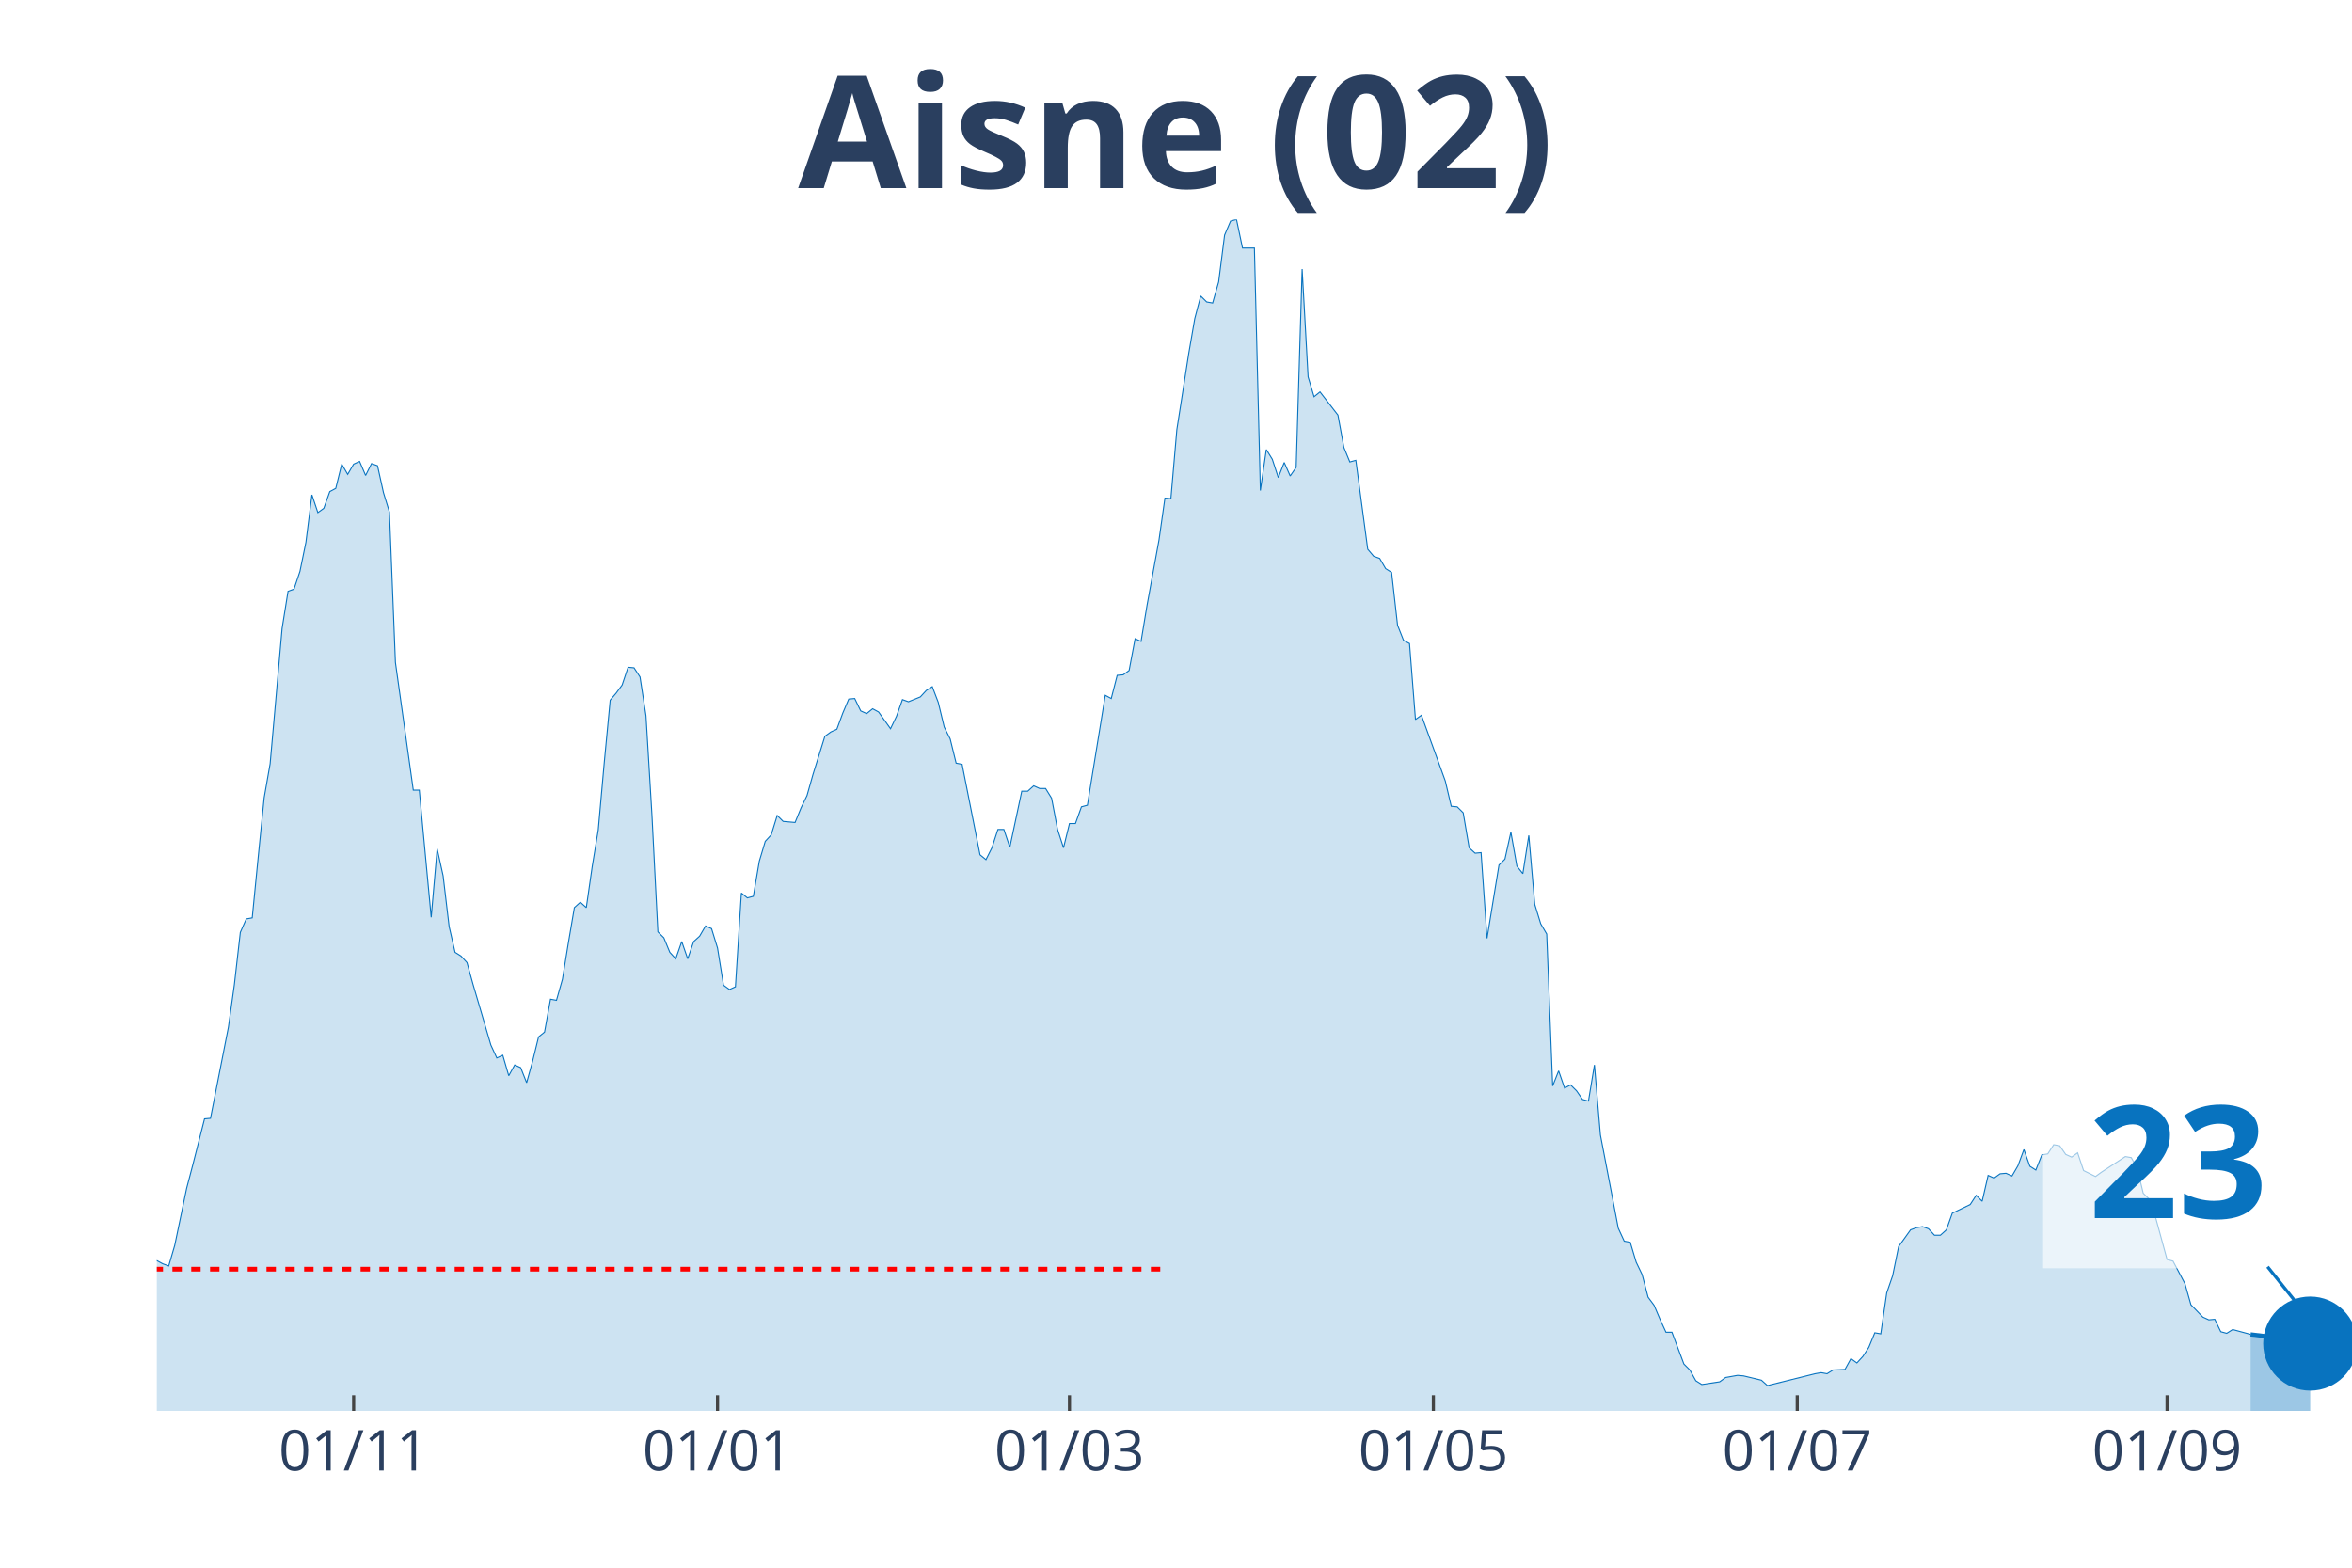
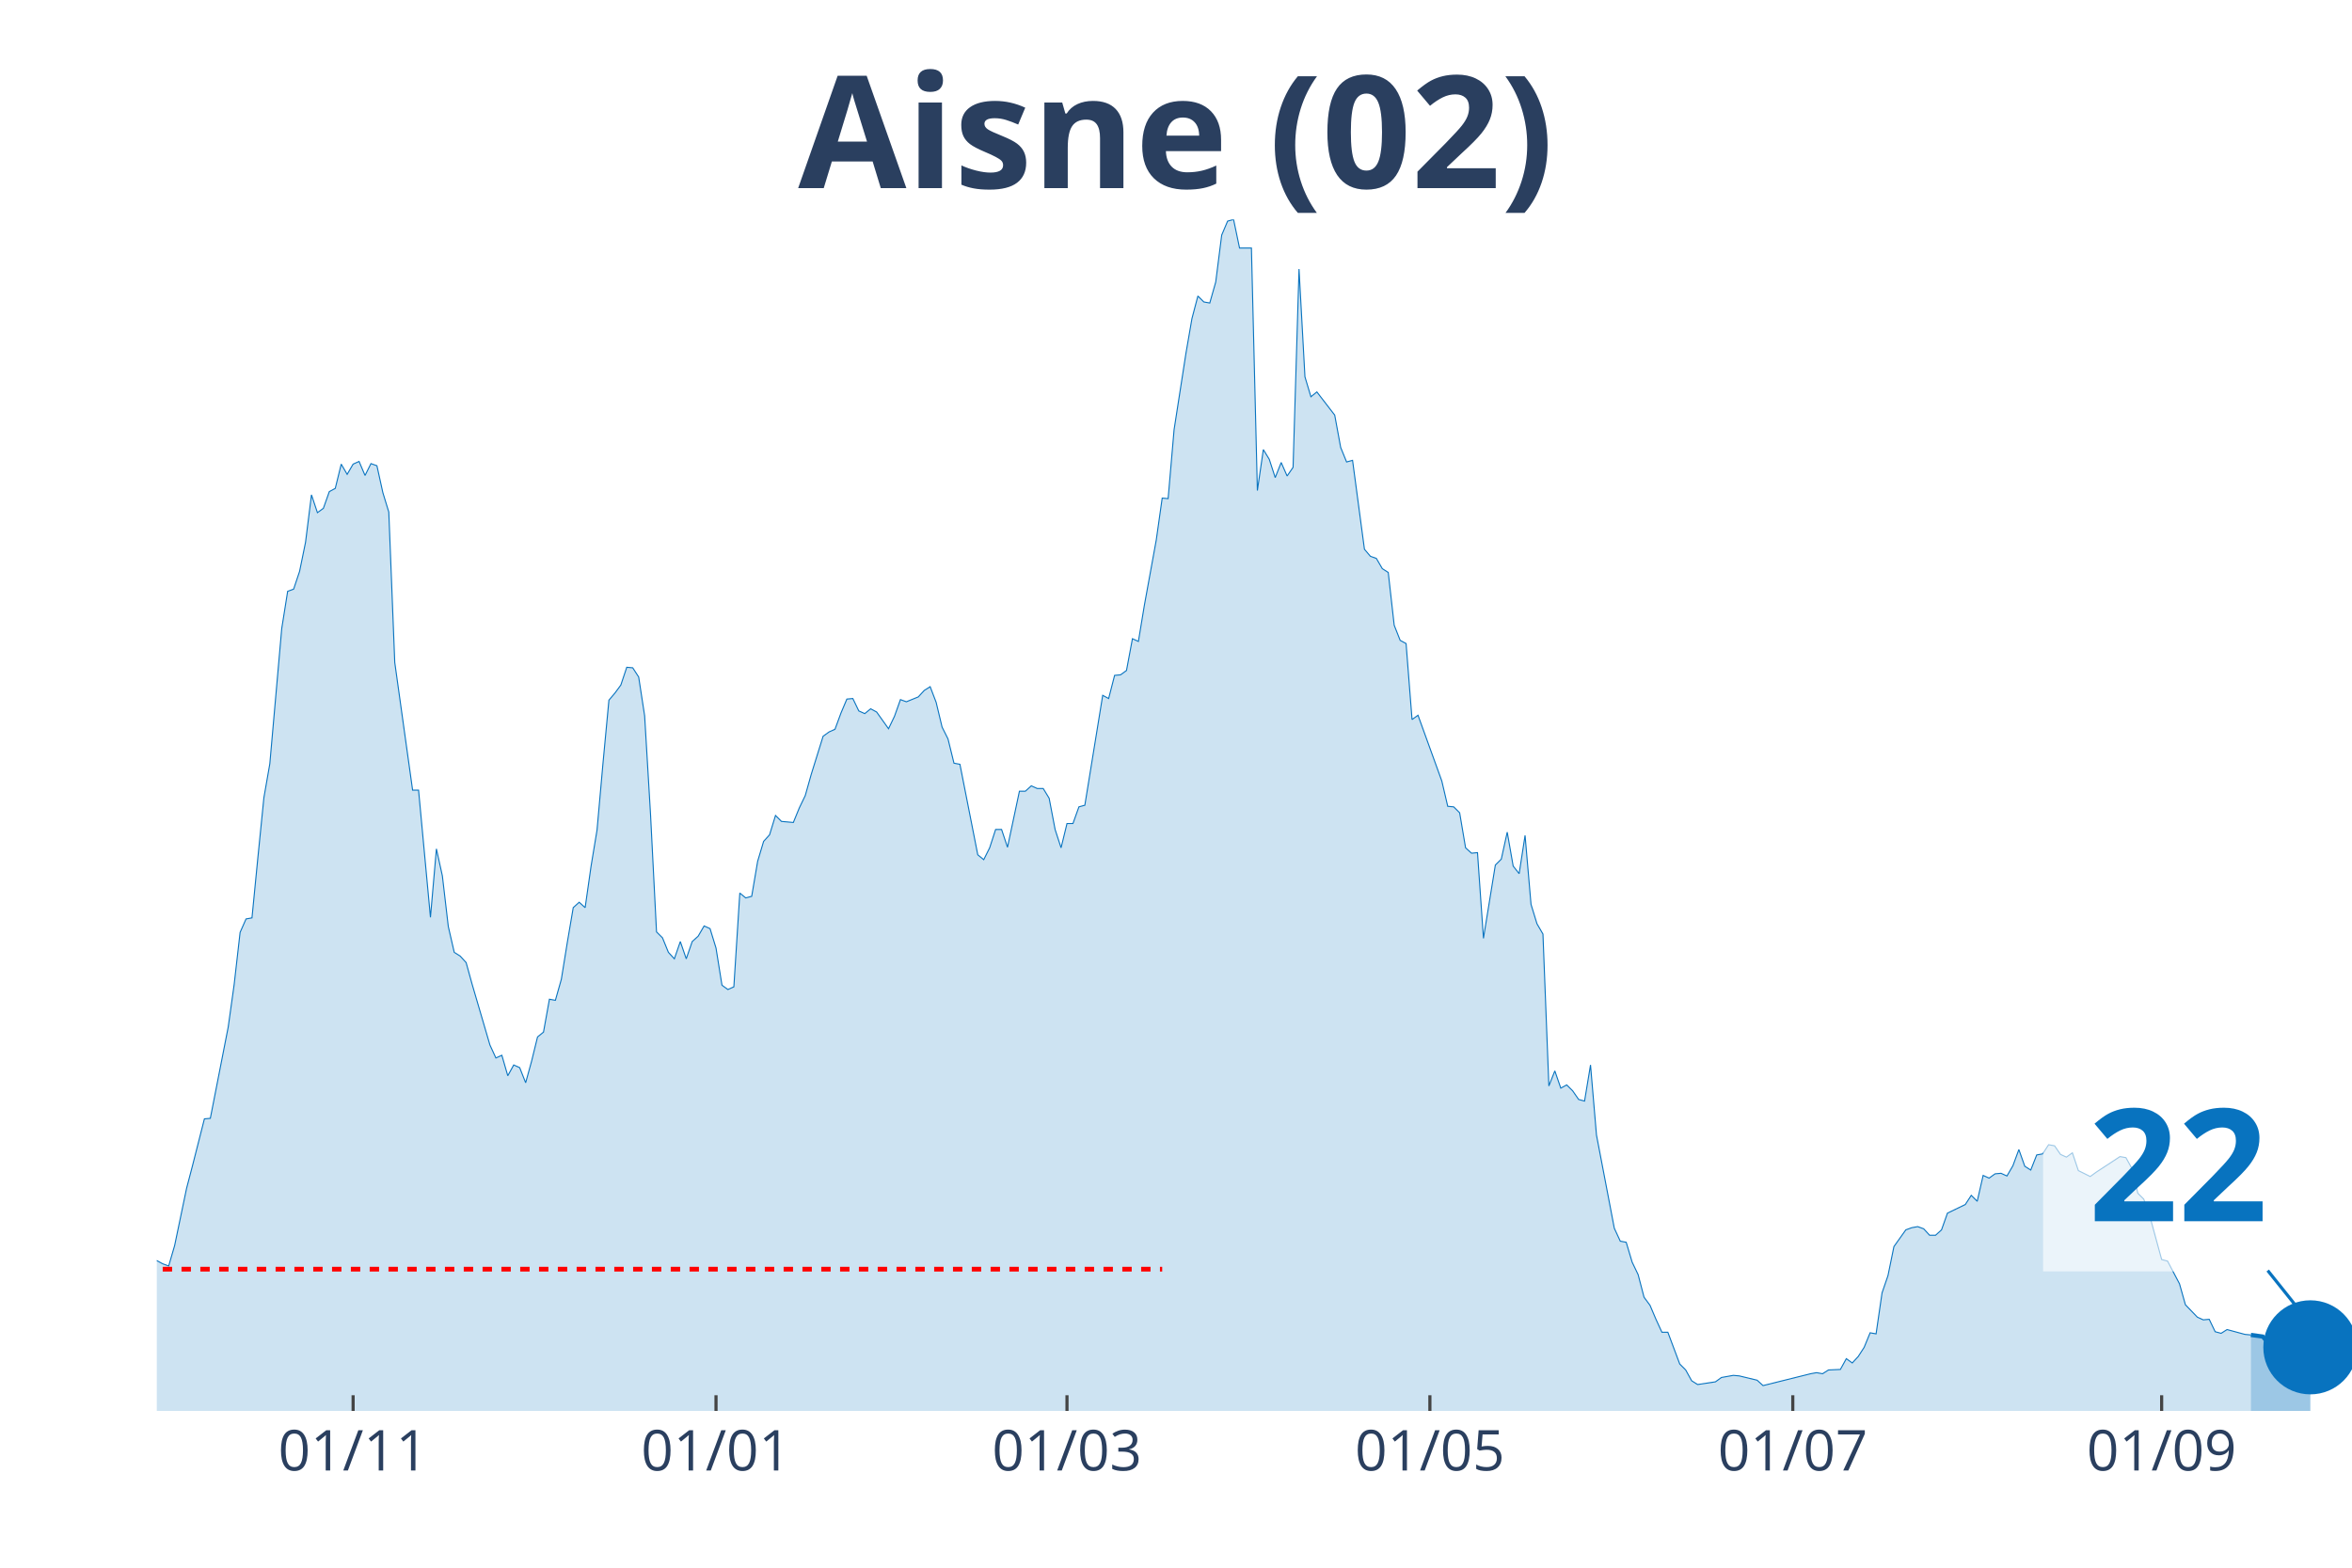
<svg xmlns="http://www.w3.org/2000/svg" class="main-svg" width="1125" height="750" style="" viewBox="0 0 750 500">
  <rect x="0" y="0" width="750" height="500" style="fill: rgb(0, 0, 0); fill-opacity: 0;" />
-   <defs id="defs-c5cacc">
+   <defs id="defs-4be85d">
    <g class="clips">
-       <clipPath id="clipc5caccxyplot" class="plotclip">
+       <clipPath id="clip4be85dxyplot" class="plotclip">
        <rect width="700" height="380" />
      </clipPath>
-       <clipPath class="axesclip" id="clipc5caccx">
+       <clipPath class="axesclip" id="clip4be85dx">
        <rect x="50" y="0" width="700" height="500" />
      </clipPath>
-       <clipPath class="axesclip" id="clipc5caccy">
+       <clipPath class="axesclip" id="clip4be85dy">
        <rect x="0" y="70" width="750" height="380" />
      </clipPath>
-       <clipPath class="axesclip" id="clipc5caccxy">
+       <clipPath class="axesclip" id="clip4be85dxy">
        <rect x="50" y="70" width="700" height="380" />
      </clipPath>
    </g>
    <g class="gradients" />
  </defs>
  <g class="bglayer">
    <rect class="bg" x="50" y="70" width="700" height="380" style="fill: rgb(0, 0, 0); fill-opacity: 0; stroke-width: 0;" />
  </g>
  <g class="layer-below">
    <g class="imagelayer" />
    <g class="shapelayer" />
  </g>
  <g class="cartesianlayer">
    <g class="subplot xy">
      <g class="layer-subplot">
        <g class="shapelayer" />
        <g class="imagelayer" />
      </g>
      <g class="gridlayer">
        <g class="x">
-           <path class="xgrid crisp" transform="translate(112.77,0)" d="M0,70v380" style="stroke: rgb(255, 255, 255); stroke-opacity: 1; stroke-width: 1px;" />
-           <path class="xgrid crisp" transform="translate(228.8,0)" d="M0,70v380" style="stroke: rgb(255, 255, 255); stroke-opacity: 1; stroke-width: 1px;" />
-           <path class="xgrid crisp" transform="translate(341.03,0)" d="M0,70v380" style="stroke: rgb(255, 255, 255); stroke-opacity: 1; stroke-width: 1px;" />
-           <path class="xgrid crisp" transform="translate(457.07,0)" d="M0,70v380" style="stroke: rgb(255, 255, 255); stroke-opacity: 1; stroke-width: 1px;" />
-           <path class="xgrid crisp" transform="translate(573.1,0)" d="M0,70v380" style="stroke: rgb(255, 255, 255); stroke-opacity: 1; stroke-width: 1px;" />
-           <path class="xgrid crisp" transform="translate(691.03,0)" d="M0,70v380" style="stroke: rgb(255, 255, 255); stroke-opacity: 1; stroke-width: 1px;" />
+           <path class="xgrid crisp" transform="translate(112.6,0)" d="M0,70v380" style="stroke: rgb(255, 255, 255); stroke-opacity: 1; stroke-width: 1px;" />
+           <path class="xgrid crisp" transform="translate(228.32,0)" d="M0,70v380" style="stroke: rgb(255, 255, 255); stroke-opacity: 1; stroke-width: 1px;" />
+           <path class="xgrid crisp" transform="translate(340.24,0)" d="M0,70v380" style="stroke: rgb(255, 255, 255); stroke-opacity: 1; stroke-width: 1px;" />
+           <path class="xgrid crisp" transform="translate(455.96,0)" d="M0,70v380" style="stroke: rgb(255, 255, 255); stroke-opacity: 1; stroke-width: 1px;" />
+           <path class="xgrid crisp" transform="translate(571.68,0)" d="M0,70v380" style="stroke: rgb(255, 255, 255); stroke-opacity: 1; stroke-width: 1px;" />
+           <path class="xgrid crisp" transform="translate(689.3,0)" d="M0,70v380" style="stroke: rgb(255, 255, 255); stroke-opacity: 1; stroke-width: 1px;" />
        </g>
        <g class="y" />
      </g>
      <g class="zerolinelayer" />
      <path class="xlines-below" />
      <path class="ylines-below" />
      <g class="overlines-below" />
      <g class="xaxislayer-below" />
      <g class="yaxislayer-below" />
      <g class="overaxes-below" />
-       <g class="plot" transform="translate(50, 70)" clip-path="url('#clipc5caccxyplot')">
+       <g class="plot" transform="translate(50, 70)" clip-path="url('#clip4be85dxyplot')">
        <g class="scatterlayer mlayer">
-           <g class="trace scatter tracefbd9f6" style="stroke-miterlimit: 2;">
+           <g class="trace scatter trace8299f2" style="stroke-miterlimit: 2;">
            <g class="fills">
              <g>
-                 <path class="js-fill" d="M667.66,380L-258.7,380L-258.7,368.66L-252.99,371.92L-251.09,372.78L-226.36,374.67L-224.46,372.61L-213.04,370.03L-211.14,372.44L-195.92,375.88L-194.02,375.53L-148.37,377.59L-146.47,377.94L-138.86,377.94L-136.96,376.73L-125.54,375.53L-123.64,376.56L-117.93,377.08L-116.03,377.08L-112.23,375.53L-110.33,375.19L-102.72,375.02L-100.82,375.88L-95.11,374.33L-93.21,375.36L-83.7,374.67L-81.79,373.13L-76.09,368.48L-74.18,368.14L-72.28,367.97L-70.38,365.73L-66.58,363.16L-64.67,364.19L-62.77,364.36L-60.87,362.13L-58.97,358.86L-57.07,360.41L-49.46,359.89L-47.55,359.03L-45.65,359.72L-43.75,357.49L-38.04,347L-36.14,346.66L-28.53,335.14L-26.63,337.03L-24.73,336.52L-22.83,337.38L-20.92,337.72L-19.02,336.69L-17.12,339.1L-15.22,339.1L-13.32,339.1L-11.41,337.55L-9.51,336.35L-7.61,337.55L-3.8,338.24L-1.9,335.14L0,332.05L1.9,333.08L3.8,333.77L5.71,327.24L9.51,309.02L11.41,301.8L15.22,286.85L17.12,286.68L22.83,257.63L24.73,244.05L26.63,227.38L28.53,223.08L30.43,222.74L32.34,203.32L34.24,184.41L36.14,173.59L39.95,130.45L41.85,118.59L43.75,117.9L45.65,112.23L47.55,102.95L49.46,87.82L51.36,93.5L53.26,92.12L55.16,86.79L57.07,85.76L58.97,78.03L60.87,81.29L62.77,78.03L64.67,77.17L66.58,81.64L68.48,77.86L70.38,78.54L72.28,87.14L74.18,93.32L76.09,141.28L81.79,182.01L83.7,182.01L87.5,222.57L89.4,200.74L91.3,209.34L93.21,225.49L95.11,233.74L97.01,234.94L98.91,237.01L100.82,243.88L106.52,263.3L108.42,267.43L110.33,266.57L112.23,273.1L114.13,269.66L116.03,270.52L117.93,275.33L119.84,268.46L121.74,260.72L123.64,259.18L125.54,248.69L127.45,249.04L129.35,242.33L131.25,230.65L133.15,219.48L135.05,217.76L136.96,219.48L138.86,206.24L140.76,194.73L142.66,173.41L144.57,153.31L146.47,151.07L148.37,148.49L150.27,142.82L152.17,142.99L154.08,145.92L155.98,158.29L157.88,189.91L159.78,227.21L161.68,229.1L163.59,233.74L165.49,235.8L167.39,230.3L169.29,235.8L171.2,230.3L173.1,228.58L175,225.32L176.9,226.18L178.8,232.37L180.71,244.22L182.61,245.6L184.51,244.74L186.41,214.83L188.32,216.38L190.22,215.87L192.12,204.69L194.02,198.34L195.92,196.27L197.83,190.09L199.73,191.98L203.53,192.32L205.43,187.68L207.34,183.73L209.24,177.02L213.04,164.82L214.95,163.45L216.85,162.59L218.75,157.43L220.65,152.96L222.55,152.79L224.46,156.74L226.36,157.6L228.26,156.06L230.16,157.09L233.97,162.42L235.87,158.46L237.77,153.13L239.67,153.82L243.48,152.27L245.38,150.21L247.28,149.01L249.18,153.99L251.09,161.9L252.99,165.68L254.89,173.41L256.79,173.76L262.5,202.63L264.4,204.18L266.3,200.4L268.21,194.55L270.11,194.55L272.01,200.23L275.82,182.35L277.72,182.35L279.62,180.63L281.52,181.49L283.42,181.49L285.33,184.59L287.23,194.55L289.13,200.4L291.03,192.66L292.93,192.66L294.84,187.34L296.74,186.82L302.45,151.76L304.35,152.79L306.25,145.4L308.15,145.23L310.05,143.85L311.96,133.71L313.86,134.57L315.76,123.06L319.57,102.26L321.47,88.86L323.37,89.03L325.27,67.03L329.08,42.62L330.98,31.62L332.88,24.41L334.78,26.3L336.68,26.64L338.59,19.94L340.49,4.98L342.39,0.52L344.29,0L346.2,9.11L350,9.11L351.9,86.45L353.8,73.39L355.71,76.48L357.61,82.32L359.51,77.51L361.41,81.81L363.32,79.06L365.22,15.81L367.12,50.19L369.02,56.54L370.92,55L376.63,62.39L378.53,72.7L380.43,77.34L382.34,76.82L386.14,105.18L388.04,107.42L389.95,108.1L391.85,111.37L393.75,112.57L395.65,129.42L397.55,134.23L399.46,135.26L401.36,159.49L403.26,158.12L410.87,179.09L412.77,187.16L414.67,187.34L416.58,189.23L418.48,200.4L420.38,202.12L422.28,201.94L424.18,229.27L427.99,205.9L429.89,204.01L431.79,195.41L433.7,206.24L435.6,208.65L437.5,196.45L439.4,218.44L441.3,224.63L443.21,227.9L445.11,276.36L447.01,271.55L448.91,277.05L450.82,276.02L452.72,277.91L454.62,280.66L456.52,281.18L458.42,269.66L460.33,292L466.03,321.74L467.93,325.86L469.84,326.21L471.74,332.56L473.64,336.52L475.54,343.74L477.45,346.31L479.35,350.78L481.25,354.91L483.15,354.91L486.96,365.05L488.86,366.94L490.76,370.38L492.66,371.58L498.37,370.72L500.27,369.34L504.08,368.66L505.98,368.83L511.68,370.2L513.59,371.92L528.8,368.14L530.71,367.8L532.61,368.14L534.51,366.94L538.32,366.77L540.22,363.33L542.12,364.7L544.02,362.64L545.92,359.72L547.83,355.08L549.73,355.42L551.63,342.36L553.53,336.86L555.43,327.58L559.24,322.25L561.14,321.56L563.04,321.22L564.95,321.91L566.85,323.97L568.75,323.97L570.65,322.25L572.55,316.92L578.26,314.17L580.16,311.25L582.07,313.14L583.97,304.89L585.87,305.75L587.77,304.38L589.67,304.21L591.58,305.07L593.48,301.8L595.38,296.64L597.28,301.97L599.18,303.18L601.09,298.36L602.99,298.02L604.89,295.1L606.79,295.44L608.7,298.19L610.6,299.05L612.5,297.68L614.4,303.35L618.21,305.24L620.11,303.86L627.72,298.88L629.62,299.22L631.52,302.66L633.42,310.57L635.33,312.46L637.23,317.78L641.03,331.71L642.93,332.22L646.74,339.44L648.64,346.14L652.45,350.09L654.35,350.95L656.25,350.78L658.15,354.74L660.05,355.25L661.96,354.05L667.66,355.59" style="fill: rgb(8, 115, 191); fill-opacity: 0.2; stroke-width: 0;" />
+                 <path class="js-fill" d="M667.75,380L-257.99,380L-257.99,368.66L-252.3,371.92L-250.41,372.78L-225.75,374.67L-223.85,372.61L-212.47,370.03L-210.57,372.44L-195.39,375.88L-193.5,375.53L-147.97,377.59L-146.07,377.94L-138.48,377.94L-136.59,376.73L-125.2,375.53L-123.31,376.56L-117.62,377.08L-115.72,377.08L-111.92,375.53L-110.03,375.19L-102.44,375.02L-100.54,375.88L-94.85,374.33L-92.95,375.36L-83.47,374.67L-81.57,373.13L-75.88,368.48L-73.98,368.14L-72.09,367.97L-70.19,365.73L-66.4,363.16L-64.5,364.19L-62.6,364.36L-60.7,362.13L-58.81,358.86L-56.91,360.41L-49.32,359.89L-47.43,359.03L-45.53,359.72L-43.63,357.49L-37.94,347L-36.04,346.66L-28.46,335.14L-26.56,337.03L-24.66,336.52L-22.76,337.38L-20.87,337.72L-18.97,336.69L-17.07,339.1L-15.18,339.1L-13.28,339.1L-11.38,337.55L-9.49,336.35L-7.59,337.55L-3.79,338.24L-1.9,335.14L0,332.05L1.9,333.08L3.79,333.77L5.69,327.24L9.49,309.02L11.38,301.8L15.18,286.85L17.07,286.68L22.76,257.63L24.66,244.05L26.56,227.38L28.46,223.08L30.35,222.74L32.25,203.32L34.15,184.41L36.04,173.59L39.84,130.45L41.73,118.59L43.63,117.9L45.53,112.23L47.43,102.95L49.32,87.82L51.22,93.5L53.12,92.12L55.01,86.79L56.91,85.76L58.81,78.03L60.7,81.29L62.6,78.03L64.5,77.17L66.4,81.64L68.29,77.86L70.19,78.54L72.09,87.14L73.98,93.32L75.88,141.28L81.57,182.01L83.47,182.01L87.26,222.57L89.16,200.74L91.06,209.34L92.95,225.49L94.85,233.74L96.75,234.94L98.64,237.01L100.54,243.88L106.23,263.3L108.13,267.43L110.03,266.57L111.92,273.1L113.82,269.66L115.72,270.52L117.62,275.33L119.51,268.46L121.41,260.72L123.31,259.18L125.2,248.69L127.1,249.04L129,242.33L130.89,230.65L132.79,219.48L134.69,217.76L136.59,219.48L138.48,206.24L140.38,194.73L142.28,173.41L144.17,153.31L146.07,151.07L147.97,148.49L149.86,142.82L151.76,142.99L153.66,145.92L155.56,158.29L157.45,189.91L159.35,227.21L161.25,229.1L163.14,233.74L165.04,235.8L166.94,230.3L168.83,235.8L170.73,230.3L172.63,228.58L174.53,225.32L176.42,226.18L178.32,232.37L180.22,244.22L182.11,245.6L184.01,244.74L185.91,214.83L187.8,216.38L189.7,215.87L191.6,204.69L193.5,198.34L195.39,196.27L197.29,190.09L199.19,191.98L202.98,192.32L204.88,187.68L206.78,183.73L208.67,177.02L212.47,164.82L214.36,163.45L216.26,162.59L218.16,157.43L220.05,152.96L221.95,152.79L223.85,156.74L225.75,157.6L227.64,156.06L229.54,157.09L233.33,162.42L235.23,158.46L237.13,153.13L239.02,153.82L242.82,152.27L244.72,150.21L246.61,149.01L248.51,153.99L250.41,161.9L252.3,165.68L254.2,173.41L256.1,173.76L261.79,202.63L263.69,204.18L265.58,200.4L267.48,194.55L269.38,194.55L271.27,200.23L275.07,182.35L276.96,182.35L278.86,180.63L280.76,181.49L282.66,181.49L284.55,184.59L286.45,194.55L288.35,200.4L290.24,192.66L292.14,192.66L294.04,187.34L295.93,186.82L301.63,151.76L303.52,152.79L305.42,145.4L307.32,145.23L309.21,143.85L311.11,133.71L313.01,134.57L314.91,123.06L318.7,102.26L320.6,88.86L322.49,89.03L324.39,67.03L328.18,42.62L330.08,31.62L331.98,24.41L333.88,26.3L335.77,26.64L337.67,19.94L339.57,4.98L341.46,0.52L343.36,0L345.26,9.11L349.05,9.11L350.95,86.45L352.85,73.39L354.74,76.48L356.64,82.32L358.54,77.51L360.43,81.81L362.33,79.06L364.23,15.81L366.12,50.19L368.02,56.54L369.92,55L375.61,62.39L377.51,72.7L379.4,77.34L381.3,76.82L385.09,105.18L386.99,107.42L388.89,108.1L390.79,111.37L392.68,112.57L394.58,129.42L396.48,134.23L398.37,135.26L400.27,159.49L402.17,158.12L409.76,179.09L411.65,187.16L413.55,187.34L415.45,189.23L417.34,200.4L419.24,202.12L421.14,201.94L423.04,229.27L426.83,205.9L428.73,204.01L430.62,195.41L432.52,206.24L434.42,208.65L436.31,196.45L438.21,218.44L440.11,224.63L442.01,227.9L443.9,276.36L445.8,271.55L447.7,277.05L449.59,276.02L451.49,277.91L453.39,280.66L455.28,281.18L457.18,269.66L459.08,292L464.77,321.74L466.67,325.86L468.56,326.21L470.46,332.56L472.36,336.52L474.25,343.74L476.15,346.31L478.05,350.78L479.95,354.91L481.84,354.91L485.64,365.05L487.53,366.94L489.43,370.38L491.33,371.58L497.02,370.72L498.92,369.34L502.71,368.66L504.61,368.83L510.3,370.2L512.2,371.92L527.37,368.14L529.27,367.8L531.17,368.14L533.06,366.94L536.86,366.77L538.75,363.33L540.65,364.7L542.55,362.64L544.44,359.72L546.34,355.08L548.24,355.42L550.14,342.36L552.03,336.86L553.93,327.58L557.72,322.25L559.62,321.56L561.52,321.22L563.41,321.91L565.31,323.97L567.21,323.97L569.11,322.25L571,316.92L576.69,314.17L578.59,311.25L580.49,313.14L582.38,304.89L584.28,305.75L586.18,304.38L588.08,304.21L589.97,305.07L591.87,301.8L593.77,296.64L595.66,301.97L597.56,303.18L599.46,298.36L601.36,298.02L603.25,295.1L605.15,295.44L607.05,298.19L608.94,299.05L610.84,297.68L612.74,303.35L616.53,305.24L618.43,303.86L626.02,298.88L627.91,299.22L629.81,302.66L631.71,310.57L633.6,312.46L635.5,317.78L639.3,331.71L641.19,332.22L644.99,339.44L646.88,346.14L650.68,350.09L652.57,350.95L654.47,350.78L656.37,354.74L658.27,355.25L660.16,354.05L665.85,355.59L667.75,355.77" style="fill: rgb(8, 115, 191); fill-opacity: 0.2; stroke-width: 0;" />
              </g>
            </g>
            <g class="errorbars" />
            <g class="lines">
-               <path class="js-line" d="M-258.7,368.66L-252.99,371.92L-251.09,372.78L-226.36,374.67L-224.46,372.61L-213.04,370.03L-211.14,372.44L-195.92,375.88L-194.02,375.53L-148.37,377.59L-146.47,377.94L-138.86,377.94L-136.96,376.73L-125.54,375.53L-123.64,376.56L-117.93,377.08L-116.03,377.08L-112.23,375.53L-110.33,375.19L-102.72,375.02L-100.82,375.88L-95.11,374.33L-93.21,375.36L-83.7,374.67L-81.79,373.13L-76.09,368.48L-74.18,368.14L-72.28,367.97L-70.38,365.73L-66.58,363.16L-64.67,364.19L-62.77,364.36L-60.87,362.13L-58.97,358.86L-57.07,360.41L-49.46,359.89L-47.55,359.03L-45.65,359.72L-43.75,357.49L-38.04,347L-36.14,346.66L-28.53,335.14L-26.63,337.03L-24.73,336.52L-22.83,337.38L-20.92,337.72L-19.02,336.69L-17.12,339.1L-15.22,339.1L-13.32,339.1L-11.41,337.55L-9.51,336.35L-7.61,337.55L-3.8,338.24L-1.9,335.14L0,332.05L1.9,333.08L3.8,333.77L5.71,327.24L9.51,309.02L11.41,301.8L15.22,286.85L17.12,286.68L22.83,257.63L24.73,244.05L26.63,227.38L28.53,223.08L30.43,222.74L32.34,203.32L34.24,184.41L36.14,173.59L39.95,130.45L41.85,118.59L43.75,117.9L45.65,112.23L47.55,102.95L49.46,87.82L51.36,93.5L53.26,92.12L55.16,86.79L57.07,85.76L58.97,78.03L60.87,81.29L62.77,78.03L64.67,77.17L66.58,81.64L68.48,77.86L70.38,78.54L72.28,87.14L74.18,93.32L76.09,141.28L81.79,182.01L83.7,182.01L87.5,222.57L89.4,200.74L91.3,209.34L93.21,225.49L95.11,233.74L97.01,234.94L98.91,237.01L100.82,243.88L106.52,263.3L108.42,267.43L110.33,266.57L112.23,273.1L114.13,269.66L116.03,270.52L117.93,275.33L119.84,268.46L121.74,260.72L123.64,259.18L125.54,248.69L127.45,249.04L129.35,242.33L131.25,230.65L133.15,219.48L135.05,217.76L136.96,219.48L138.86,206.24L140.76,194.73L142.66,173.41L144.57,153.31L146.47,151.07L148.37,148.49L150.27,142.82L152.17,142.99L154.08,145.92L155.98,158.29L157.88,189.91L159.78,227.21L161.68,229.1L163.59,233.74L165.49,235.8L167.39,230.3L169.29,235.8L171.2,230.3L173.1,228.58L175,225.32L176.9,226.18L178.8,232.37L180.71,244.22L182.61,245.6L184.51,244.74L186.41,214.83L188.32,216.38L190.22,215.87L192.12,204.69L194.02,198.34L195.92,196.27L197.83,190.09L199.73,191.98L203.53,192.32L205.43,187.68L207.34,183.73L209.24,177.02L213.04,164.82L214.95,163.45L216.85,162.59L218.75,157.43L220.65,152.96L222.55,152.79L224.46,156.74L226.36,157.6L228.26,156.06L230.16,157.09L233.97,162.42L235.87,158.46L237.77,153.13L239.67,153.82L243.48,152.27L245.38,150.21L247.28,149.01L249.18,153.99L251.09,161.9L252.99,165.68L254.89,173.41L256.79,173.76L262.5,202.63L264.4,204.18L266.3,200.4L268.21,194.55L270.11,194.55L272.01,200.23L275.82,182.35L277.72,182.35L279.62,180.63L281.52,181.49L283.42,181.49L285.33,184.59L287.23,194.55L289.13,200.4L291.03,192.66L292.93,192.66L294.84,187.34L296.74,186.82L302.45,151.76L304.35,152.79L306.25,145.4L308.15,145.23L310.05,143.85L311.96,133.71L313.86,134.57L315.76,123.06L319.57,102.26L321.47,88.86L323.37,89.03L325.27,67.03L329.08,42.62L330.98,31.62L332.88,24.41L334.78,26.3L336.68,26.64L338.59,19.94L340.49,4.98L342.39,0.52L344.29,0L346.2,9.11L350,9.11L351.9,86.45L353.8,73.39L355.71,76.48L357.61,82.32L359.51,77.51L361.41,81.81L363.32,79.06L365.22,15.81L367.12,50.19L369.02,56.54L370.92,55L376.63,62.39L378.53,72.7L380.43,77.34L382.34,76.82L386.14,105.18L388.04,107.42L389.95,108.1L391.85,111.37L393.75,112.57L395.65,129.42L397.55,134.23L399.46,135.26L401.36,159.49L403.26,158.12L410.87,179.09L412.77,187.16L414.67,187.34L416.58,189.23L418.48,200.4L420.38,202.12L422.28,201.94L424.18,229.27L427.99,205.9L429.89,204.01L431.79,195.41L433.7,206.24L435.6,208.65L437.5,196.45L439.4,218.44L441.3,224.63L443.21,227.9L445.11,276.36L447.01,271.55L448.91,277.05L450.82,276.02L452.72,277.91L454.62,280.66L456.52,281.18L458.42,269.66L460.33,292L466.03,321.74L467.93,325.86L469.84,326.21L471.74,332.56L473.64,336.52L475.54,343.74L477.45,346.31L479.35,350.78L481.25,354.91L483.15,354.91L486.96,365.05L488.86,366.94L490.76,370.38L492.66,371.58L498.37,370.72L500.27,369.34L504.08,368.66L505.98,368.83L511.68,370.2L513.59,371.92L528.8,368.14L530.71,367.8L532.61,368.14L534.51,366.94L538.32,366.77L540.22,363.33L542.12,364.7L544.02,362.64L545.92,359.72L547.83,355.08L549.73,355.42L551.63,342.36L553.53,336.86L555.43,327.58L559.24,322.25L561.14,321.56L563.04,321.22L564.95,321.91L566.85,323.97L568.75,323.97L570.65,322.25L572.55,316.92L578.26,314.17L580.16,311.25L582.07,313.14L583.97,304.89L585.87,305.75L587.77,304.38L589.67,304.21L591.58,305.07L593.48,301.8L595.38,296.64L597.28,301.97L599.18,303.18L601.09,298.36L602.99,298.02L604.89,295.1L606.79,295.44L608.7,298.19L610.6,299.05L612.5,297.68L614.4,303.35L618.21,305.24L620.11,303.86L627.72,298.88L629.62,299.22L631.52,302.66L633.42,310.57L635.33,312.46L637.23,317.78L641.03,331.71L642.93,332.22L646.74,339.44L648.64,346.14L652.45,350.09L654.35,350.95L656.25,350.78L658.15,354.74L660.05,355.25L661.96,354.05L667.66,355.59" style="vector-effect: non-scaling-stroke; fill: none; stroke: rgb(8, 115, 191); stroke-opacity: 1; stroke-width: 0.5px; opacity: 1;" />
+               <path class="js-line" d="M-257.99,368.66L-252.3,371.92L-250.41,372.78L-225.75,374.67L-223.85,372.61L-212.47,370.03L-210.57,372.44L-195.39,375.88L-193.5,375.53L-147.97,377.59L-146.07,377.94L-138.48,377.94L-136.59,376.73L-125.2,375.53L-123.31,376.56L-117.62,377.08L-115.72,377.08L-111.92,375.53L-110.03,375.19L-102.44,375.02L-100.54,375.88L-94.85,374.33L-92.95,375.36L-83.47,374.67L-81.57,373.13L-75.88,368.48L-73.98,368.14L-72.09,367.97L-70.19,365.73L-66.4,363.16L-64.5,364.19L-62.6,364.36L-60.7,362.13L-58.81,358.86L-56.91,360.41L-49.32,359.89L-47.43,359.03L-45.53,359.72L-43.63,357.49L-37.94,347L-36.04,346.66L-28.46,335.14L-26.56,337.03L-24.66,336.52L-22.76,337.38L-20.87,337.72L-18.97,336.69L-17.07,339.1L-15.18,339.1L-13.28,339.1L-11.38,337.55L-9.49,336.35L-7.59,337.55L-3.79,338.24L-1.9,335.14L0,332.05L1.9,333.08L3.79,333.77L5.69,327.24L9.49,309.02L11.38,301.8L15.18,286.85L17.07,286.68L22.76,257.63L24.66,244.05L26.56,227.38L28.46,223.08L30.35,222.74L32.25,203.32L34.15,184.41L36.04,173.59L39.84,130.45L41.73,118.59L43.63,117.9L45.53,112.23L47.43,102.95L49.32,87.82L51.22,93.5L53.12,92.12L55.01,86.79L56.91,85.76L58.81,78.03L60.7,81.29L62.6,78.03L64.5,77.17L66.4,81.64L68.29,77.86L70.19,78.54L72.09,87.14L73.98,93.32L75.88,141.28L81.57,182.01L83.47,182.01L87.26,222.57L89.16,200.74L91.06,209.34L92.95,225.49L94.85,233.74L96.75,234.94L98.64,237.01L100.54,243.88L106.23,263.3L108.13,267.43L110.03,266.57L111.92,273.1L113.82,269.66L115.72,270.52L117.62,275.33L119.51,268.46L121.41,260.72L123.31,259.18L125.2,248.69L127.1,249.04L129,242.33L130.89,230.65L132.79,219.48L134.69,217.76L136.59,219.48L138.48,206.24L140.38,194.73L142.28,173.41L144.17,153.31L146.07,151.07L147.97,148.49L149.86,142.82L151.76,142.99L153.66,145.92L155.56,158.29L157.45,189.91L159.35,227.21L161.25,229.1L163.14,233.74L165.04,235.8L166.94,230.3L168.83,235.8L170.73,230.3L172.63,228.58L174.53,225.32L176.42,226.18L178.32,232.37L180.22,244.22L182.11,245.6L184.01,244.74L185.91,214.83L187.8,216.38L189.7,215.87L191.6,204.69L193.5,198.34L195.39,196.27L197.29,190.09L199.19,191.98L202.98,192.32L204.88,187.68L206.78,183.73L208.67,177.02L212.47,164.82L214.36,163.45L216.26,162.59L218.16,157.43L220.05,152.96L221.95,152.79L223.85,156.74L225.75,157.6L227.64,156.06L229.54,157.09L233.33,162.42L235.23,158.46L237.13,153.13L239.02,153.82L242.82,152.27L244.72,150.21L246.61,149.01L248.51,153.99L250.41,161.9L252.3,165.68L254.2,173.41L256.1,173.76L261.79,202.63L263.69,204.18L265.58,200.4L267.48,194.55L269.38,194.55L271.27,200.23L275.07,182.35L276.96,182.35L278.86,180.63L280.76,181.49L282.66,181.49L284.55,184.59L286.45,194.55L288.35,200.4L290.24,192.66L292.14,192.66L294.04,187.34L295.93,186.82L301.63,151.76L303.52,152.79L305.42,145.4L307.32,145.23L309.21,143.85L311.11,133.71L313.01,134.57L314.91,123.06L318.7,102.26L320.6,88.86L322.49,89.03L324.39,67.03L328.18,42.62L330.08,31.62L331.98,24.41L333.88,26.3L335.77,26.64L337.67,19.94L339.57,4.98L341.46,0.52L343.36,0L345.26,9.11L349.05,9.11L350.95,86.45L352.85,73.39L354.74,76.48L356.64,82.32L358.54,77.51L360.43,81.81L362.33,79.06L364.23,15.81L366.12,50.19L368.02,56.54L369.92,55L375.61,62.39L377.51,72.7L379.4,77.34L381.3,76.82L385.09,105.18L386.99,107.42L388.89,108.1L390.79,111.37L392.68,112.57L394.58,129.42L396.48,134.23L398.37,135.26L400.27,159.49L402.17,158.12L409.76,179.09L411.65,187.16L413.55,187.34L415.45,189.23L417.34,200.4L419.24,202.12L421.14,201.94L423.04,229.27L426.83,205.9L428.73,204.01L430.62,195.41L432.52,206.24L434.42,208.65L436.31,196.45L438.21,218.44L440.11,224.63L442.01,227.9L443.9,276.36L445.8,271.55L447.7,277.05L449.59,276.02L451.49,277.91L453.39,280.66L455.28,281.18L457.18,269.66L459.08,292L464.77,321.74L466.67,325.86L468.56,326.21L470.46,332.56L472.36,336.52L474.25,343.74L476.15,346.31L478.05,350.78L479.95,354.91L481.84,354.91L485.64,365.05L487.53,366.94L489.43,370.38L491.33,371.58L497.02,370.72L498.92,369.34L502.71,368.66L504.61,368.83L510.3,370.2L512.2,371.92L527.37,368.14L529.27,367.8L531.17,368.14L533.06,366.94L536.86,366.77L538.75,363.33L540.65,364.7L542.55,362.64L544.44,359.72L546.34,355.08L548.24,355.42L550.14,342.36L552.03,336.86L553.93,327.58L557.72,322.25L559.62,321.56L561.52,321.22L563.41,321.91L565.31,323.97L567.21,323.97L569.11,322.25L571,316.92L576.69,314.17L578.59,311.25L580.49,313.14L582.38,304.89L584.28,305.75L586.18,304.38L588.08,304.21L589.97,305.07L591.87,301.8L593.77,296.64L595.66,301.97L597.56,303.18L599.46,298.36L601.36,298.02L603.25,295.1L605.15,295.44L607.05,298.19L608.94,299.05L610.84,297.68L612.74,303.35L616.53,305.24L618.43,303.86L626.02,298.88L627.91,299.22L629.81,302.66L631.71,310.57L633.6,312.46L635.5,317.78L639.3,331.71L641.19,332.22L644.99,339.44L646.88,346.14L650.68,350.09L652.57,350.95L654.47,350.78L656.37,354.74L658.27,355.25L660.16,354.05L665.85,355.59L667.75,355.77" style="vector-effect: non-scaling-stroke; fill: none; stroke: rgb(8, 115, 191); stroke-opacity: 1; stroke-width: 0.5px; opacity: 1;" />
            </g>
            <g class="points" />
            <g class="text" />
          </g>
-           <g class="trace scatter tracef70051" style="stroke-miterlimit: 2;">
+           <g class="trace scatter trace48e000" style="stroke-miterlimit: 2;">
            <g class="fills">
              <g>
-                 <path class="js-fill" d="M686.68,380L667.66,380L667.66,355.59L673.37,356.28L675.27,358.69L677.17,358L679.08,358.34L684.78,357.49L686.68,358.52" style="fill: rgb(8, 115, 191); fill-opacity: 0.4; stroke-width: 0;" />
+                 <path class="js-fill" d="M686.72,380L667.75,380L667.75,355.77L671.54,356.28L673.44,358.52L675.34,357.83L677.24,358.17L682.93,357.31L684.82,358.34L686.72,359.72" style="fill: rgb(8, 115, 191); fill-opacity: 0.4; stroke-width: 0;" />
              </g>
            </g>
            <g class="errorbars" />
            <g class="lines">
-               <path class="js-line" d="M667.66,355.59L673.37,356.28L675.27,358.69L677.17,358L679.08,358.34L684.78,357.49L686.68,358.52" style="vector-effect: non-scaling-stroke; fill: none; stroke: rgb(8, 115, 191); stroke-opacity: 1; stroke-width: 2px; opacity: 1;" />
+               <path class="js-line" d="M667.75,355.77L671.54,356.28L673.44,358.52L675.34,357.83L677.24,358.17L682.93,357.31L684.82,358.34L686.72,359.72" style="vector-effect: non-scaling-stroke; fill: none; stroke: rgb(8, 115, 191); stroke-opacity: 1; stroke-width: 2px; opacity: 1;" />
            </g>
            <g class="points" />
            <g class="text" />
          </g>
-           <g class="trace scatter trace5e36c1" style="stroke-miterlimit: 2; opacity: 1;">
+           <g class="trace scatter trace9bfbf7" style="stroke-miterlimit: 2; opacity: 1;">
            <g class="fills" />
            <g class="errorbars" />
            <g class="lines" />
            <g class="points">
-               <path class="point" transform="translate(686.68,358.52)" d="M15,0A15,15 0 1,1 0,-15A15,15 0 0,1 15,0Z" style="opacity: 1; stroke-width: 0px; fill: rgb(8, 115, 191); fill-opacity: 1;" />
+               <path class="point" transform="translate(686.72,359.72)" d="M15,0A15,15 0 1,1 0,-15A15,15 0 0,1 15,0Z" style="opacity: 1; stroke-width: 0px; fill: rgb(8, 115, 191); fill-opacity: 1;" />
            </g>
            <g class="text" />
          </g>
        </g>
      </g>
      <g class="overplot" />
      <path class="xlines-above crisp" style="fill: none; stroke-width: 1px; stroke: rgb(0, 0, 0); stroke-opacity: 0;" d="" />
      <path class="ylines-above crisp" style="fill: none;" d="M0,0" />
      <g class="overlines-above" />
      <g class="xaxislayer-above">
-         <path class="xtick ticks crisp" d="M0,450v-5" transform="translate(112.77,0)" style="stroke: rgb(68, 68, 68); stroke-opacity: 1; stroke-width: 1px;" />
-         <path class="xtick ticks crisp" d="M0,450v-5" transform="translate(228.8,0)" style="stroke: rgb(68, 68, 68); stroke-opacity: 1; stroke-width: 1px;" />
-         <path class="xtick ticks crisp" d="M0,450v-5" transform="translate(341.03,0)" style="stroke: rgb(68, 68, 68); stroke-opacity: 1; stroke-width: 1px;" />
-         <path class="xtick ticks crisp" d="M0,450v-5" transform="translate(457.07,0)" style="stroke: rgb(68, 68, 68); stroke-opacity: 1; stroke-width: 1px;" />
-         <path class="xtick ticks crisp" d="M0,450v-5" transform="translate(573.1,0)" style="stroke: rgb(68, 68, 68); stroke-opacity: 1; stroke-width: 1px;" />
-         <path class="xtick ticks crisp" d="M0,450v-5" transform="translate(691.03,0)" style="stroke: rgb(68, 68, 68); stroke-opacity: 1; stroke-width: 1px;" />
+         <path class="xtick ticks crisp" d="M0,450v-5" transform="translate(112.6,0)" style="stroke: rgb(68, 68, 68); stroke-opacity: 1; stroke-width: 1px;" />
+         <path class="xtick ticks crisp" d="M0,450v-5" transform="translate(228.32,0)" style="stroke: rgb(68, 68, 68); stroke-opacity: 1; stroke-width: 1px;" />
+         <path class="xtick ticks crisp" d="M0,450v-5" transform="translate(340.24,0)" style="stroke: rgb(68, 68, 68); stroke-opacity: 1; stroke-width: 1px;" />
+         <path class="xtick ticks crisp" d="M0,450v-5" transform="translate(455.96,0)" style="stroke: rgb(68, 68, 68); stroke-opacity: 1; stroke-width: 1px;" />
+         <path class="xtick ticks crisp" d="M0,450v-5" transform="translate(571.68,0)" style="stroke: rgb(68, 68, 68); stroke-opacity: 1; stroke-width: 1px;" />
+         <path class="xtick ticks crisp" d="M0,450v-5" transform="translate(689.3,0)" style="stroke: rgb(68, 68, 68); stroke-opacity: 1; stroke-width: 1px;" />
        <g class="xtick">
-           <text text-anchor="middle" x="0" y="469" transform="translate(112.77,0)" style="font-family: 'Open Sans', verdana, arial, sans-serif; font-size: 18px; fill: rgb(42, 63, 95); fill-opacity: 1; white-space: pre;">01/11</text>
+           <text text-anchor="middle" x="0" y="469" transform="translate(112.6,0)" style="font-family: 'Open Sans', verdana, arial, sans-serif; font-size: 18px; fill: rgb(42, 63, 95); fill-opacity: 1; white-space: pre;">01/11</text>
        </g>
        <g class="xtick">
-           <text text-anchor="middle" x="0" y="469" transform="translate(228.8,0)" style="font-family: 'Open Sans', verdana, arial, sans-serif; font-size: 18px; fill: rgb(42, 63, 95); fill-opacity: 1; white-space: pre;">01/01</text>
+           <text text-anchor="middle" x="0" y="469" transform="translate(228.32,0)" style="font-family: 'Open Sans', verdana, arial, sans-serif; font-size: 18px; fill: rgb(42, 63, 95); fill-opacity: 1; white-space: pre;">01/01</text>
        </g>
        <g class="xtick">
-           <text text-anchor="middle" x="0" y="469" transform="translate(341.03,0)" style="font-family: 'Open Sans', verdana, arial, sans-serif; font-size: 18px; fill: rgb(42, 63, 95); fill-opacity: 1; white-space: pre;">01/03</text>
+           <text text-anchor="middle" x="0" y="469" transform="translate(340.24,0)" style="font-family: 'Open Sans', verdana, arial, sans-serif; font-size: 18px; fill: rgb(42, 63, 95); fill-opacity: 1; white-space: pre;">01/03</text>
        </g>
        <g class="xtick">
-           <text text-anchor="middle" x="0" y="469" transform="translate(457.07,0)" style="font-family: 'Open Sans', verdana, arial, sans-serif; font-size: 18px; fill: rgb(42, 63, 95); fill-opacity: 1; white-space: pre;">01/05</text>
+           <text text-anchor="middle" x="0" y="469" transform="translate(455.96,0)" style="font-family: 'Open Sans', verdana, arial, sans-serif; font-size: 18px; fill: rgb(42, 63, 95); fill-opacity: 1; white-space: pre;">01/05</text>
        </g>
        <g class="xtick">
-           <text text-anchor="middle" x="0" y="469" transform="translate(573.1,0)" style="font-family: 'Open Sans', verdana, arial, sans-serif; font-size: 18px; fill: rgb(42, 63, 95); fill-opacity: 1; white-space: pre;">01/07</text>
+           <text text-anchor="middle" x="0" y="469" transform="translate(571.68,0)" style="font-family: 'Open Sans', verdana, arial, sans-serif; font-size: 18px; fill: rgb(42, 63, 95); fill-opacity: 1; white-space: pre;">01/07</text>
        </g>
        <g class="xtick">
-           <text text-anchor="middle" x="0" y="469" transform="translate(691.03,0)" style="font-family: 'Open Sans', verdana, arial, sans-serif; font-size: 18px; fill: rgb(42, 63, 95); fill-opacity: 1; white-space: pre;">01/09</text>
+           <text text-anchor="middle" x="0" y="469" transform="translate(689.3,0)" style="font-family: 'Open Sans', verdana, arial, sans-serif; font-size: 18px; fill: rgb(42, 63, 95); fill-opacity: 1; white-space: pre;">01/09</text>
        </g>
      </g>
      <g class="yaxislayer-above" />
      <g class="overaxes-above" />
    </g>
  </g>
  <g class="polarlayer" />
  <g class="ternarylayer" />
  <g class="geolayer" />
  <g class="funnelarealayer" />
  <g class="pielayer" />
  <g class="treemaplayer" />
  <g class="sunburstlayer" />
  <g class="glimages" />
-   <defs id="topdefs-c5cacc">
+   <defs id="topdefs-4be85d">
    <g class="clips" />
  </defs>
  <g class="layer-above">
    <g class="imagelayer" />
    <g class="shapelayer">
-       <path data-index="0" fill-rule="evenodd" d="M-1019.02,404.79L371.47,404.79" clip-path="url('#clipc5caccxy')" style="opacity: 1; stroke: rgb(255, 0, 0); stroke-opacity: 1; fill: rgb(0, 0, 0); fill-opacity: 0; stroke-dasharray: 3px, 3px; stroke-width: 1.5px;" />
+       <path data-index="0" fill-rule="evenodd" d="M-1016.12,404.79L370.6,404.79" clip-path="url('#clip4be85dxy')" style="opacity: 1; stroke: rgb(255, 0, 0); stroke-opacity: 1; fill: rgb(0, 0, 0); fill-opacity: 0; stroke-dasharray: 3px, 3px; stroke-width: 1.5px;" />
    </g>
  </g>
  <g class="infolayer">
    <g class="g-gtitle">
      <text class="gtitle" x="375" y="25" text-anchor="middle" dy="0.7em" style="font-family: 'Open Sans', verdana, arial, sans-serif; font-size: 50px; fill: rgb(42, 63, 95); opacity: 1; font-weight: normal; white-space: pre;">
        <tspan style="font-weight:bold">Aisne (02)</tspan>
      </text>
    </g>
    <g class="g-xtitle" />
    <g class="annotation" data-index="0" style="opacity: 1;">
-       <g class="annotation-text-g" transform="rotate(0,694.68,368.52)">
-         <g class="cursor-pointer" transform="translate(651, 333)">
+       <g class="annotation-text-g" transform="rotate(0,694.72,369.72)">
+         <g class="cursor-pointer" transform="translate(651, 334)">
          <rect class="bg" x="0.5" y="0.5" width="86" height="71" style="stroke-width: 1px; stroke: rgb(0, 0, 0); stroke-opacity: 0; fill: rgb(255, 255, 255); fill-opacity: 0.6;" />
          <text class="annotation-text" text-anchor="middle" x="43.531" y="55.5" style="font-family: 'Open Sans', verdana, arial, sans-serif; font-size: 50px; fill: rgb(8, 115, 191); fill-opacity: 1; white-space: pre;">
-             <tspan style="font-weight:bold">23 </tspan>
+             <tspan style="font-weight:bold">22 </tspan>
          </text>
        </g>
      </g>
      <g class="annotation-arrow-g" style="opacity: 1;">
-         <path d="M723.08,404.02L734.68,418.52" style="stroke-width: 1px; stroke: rgb(8, 115, 191); stroke-opacity: 1; stroke-dasharray: 0px, 0px, 18.569px, 18.569px;" />
+         <path d="M723.12,405.22L734.72,419.72" style="stroke-width: 1px; stroke: rgb(8, 115, 191); stroke-opacity: 1; stroke-dasharray: 0px, 0px, 18.569px, 18.569px;" />
      </g>
    </g>
  </g>
</svg>
